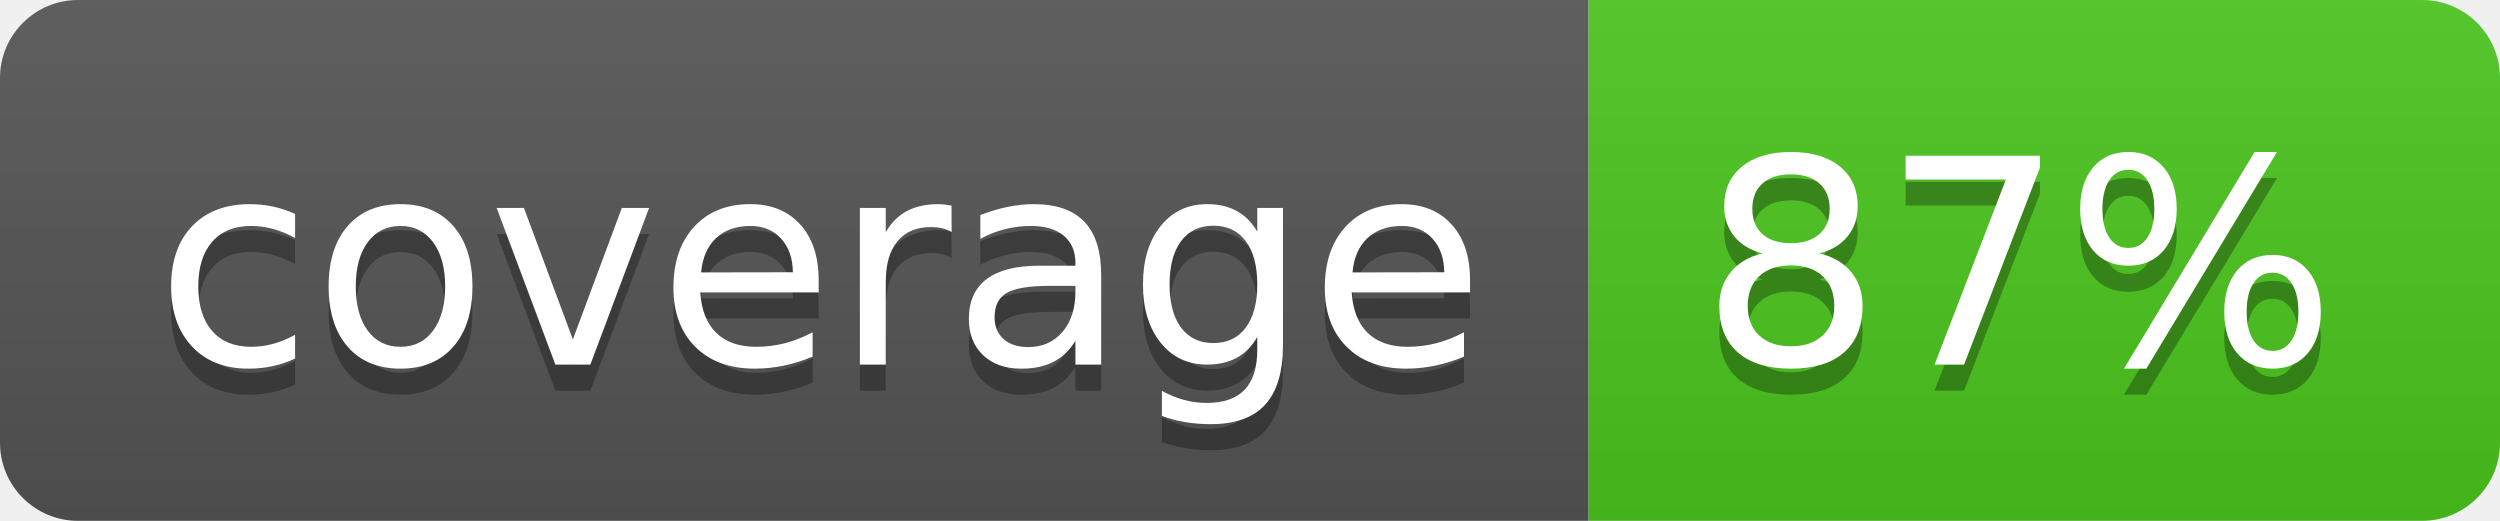
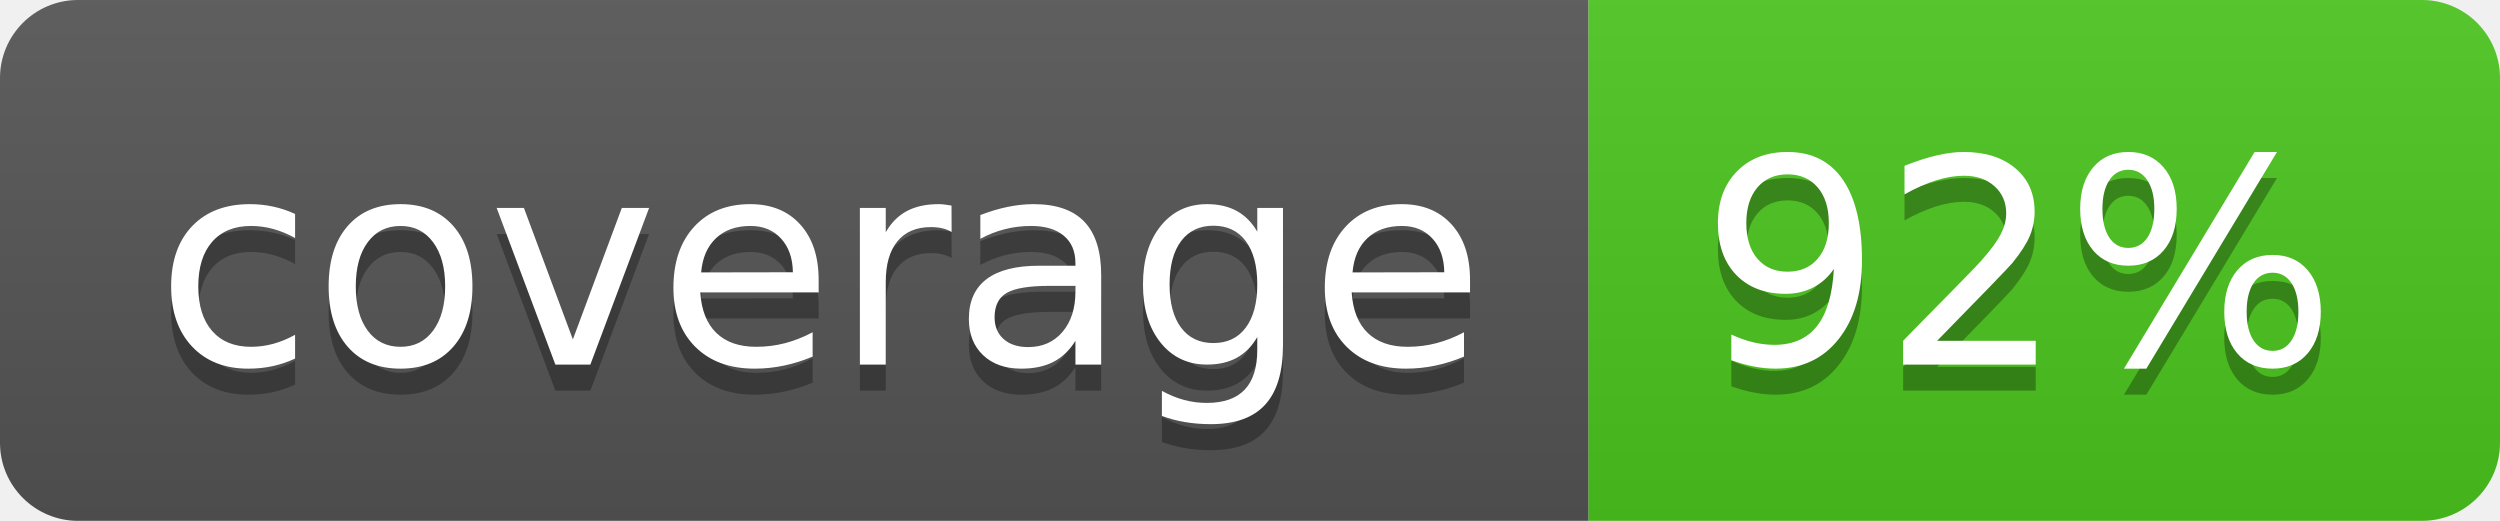
<svg xmlns="http://www.w3.org/2000/svg" width="96" height="20">
  <linearGradient id="b" x2="0" y2="100%">
    <stop offset="0" stop-color="#bbb" stop-opacity=".1" />
    <stop offset="1" stop-opacity=".1" />
  </linearGradient>
  <clipPath id="a">
    <rect width="96" height="20" rx="3" fill="#fff" />
  </clipPath>
  <g clip-path="url(#a)">
    <path fill="#555" d="M0 0h61v20H0z" />
    <path fill="#4CC61E" d="M61 0h35v20H61z" />
    <path fill="url(#b)" d="M0 0h96v20H0z" />
  </g>
  <g fill="#fff" text-anchor="middle" font-family="DejaVu Sans,Verdana,Geneva,sans-serif" font-size="110">
    <text x="315" y="150" fill="#010101" fill-opacity=".3" transform="scale(.1)" textLength="510">coverage</text>
    <text x="315" y="140" transform="scale(.1)" textLength="510">coverage</text>
-     <text x="775" y="150" fill="#010101" fill-opacity=".3" transform="scale(.1)" textLength="250">87%</text>
-     <text x="775" y="140" transform="scale(.1)" textLength="250">87%</text>
+     <text x="775" y="150" fill="#010101" fill-opacity=".3" transform="scale(.1)" textLength="250">92%</text>
+     <text x="775" y="140" transform="scale(.1)" textLength="250">92%</text>
  </g>
</svg>
